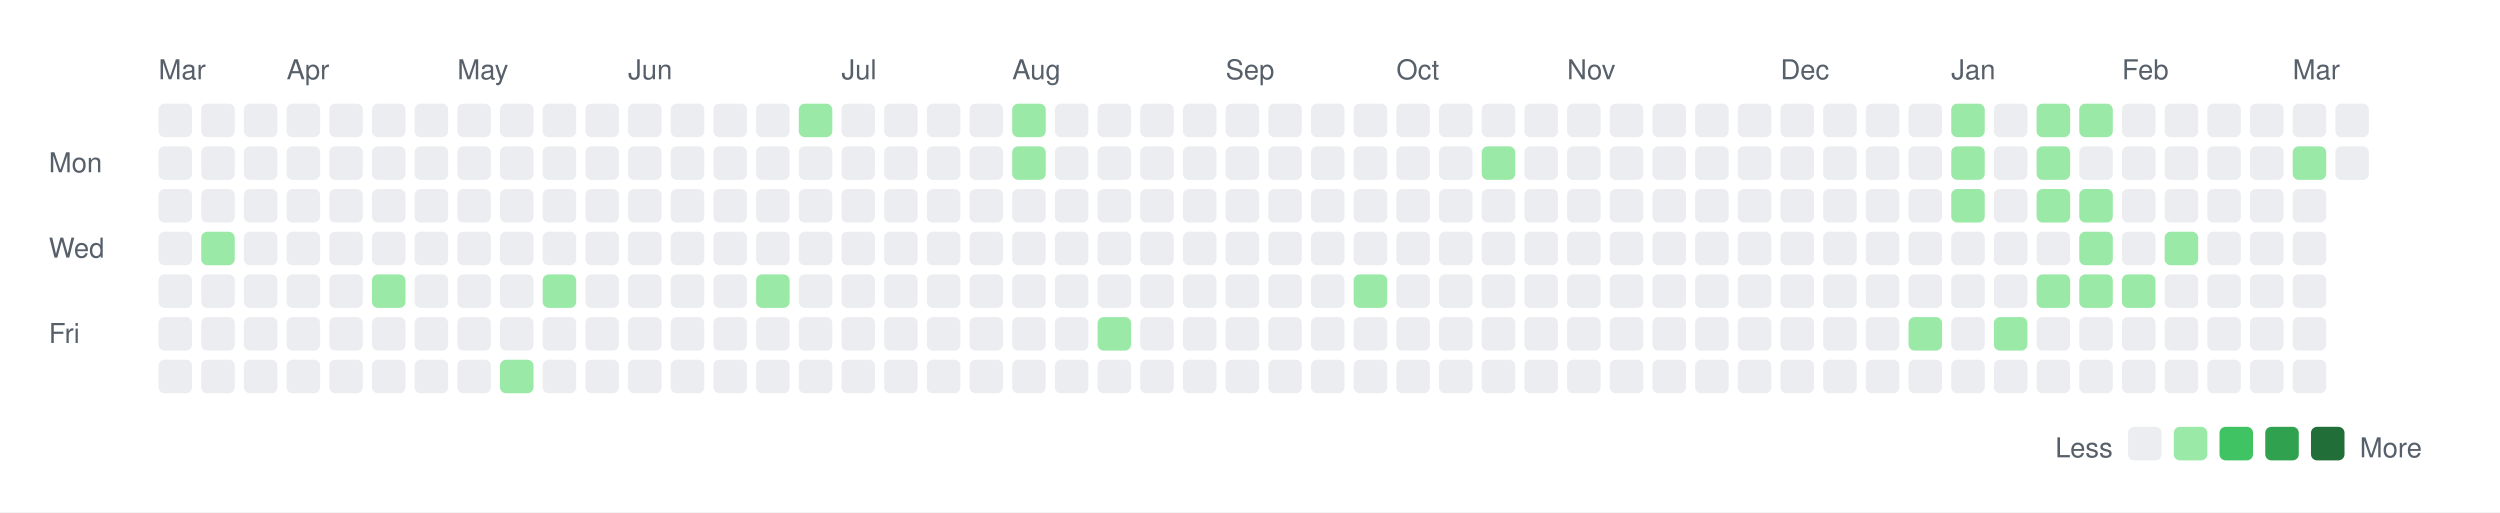
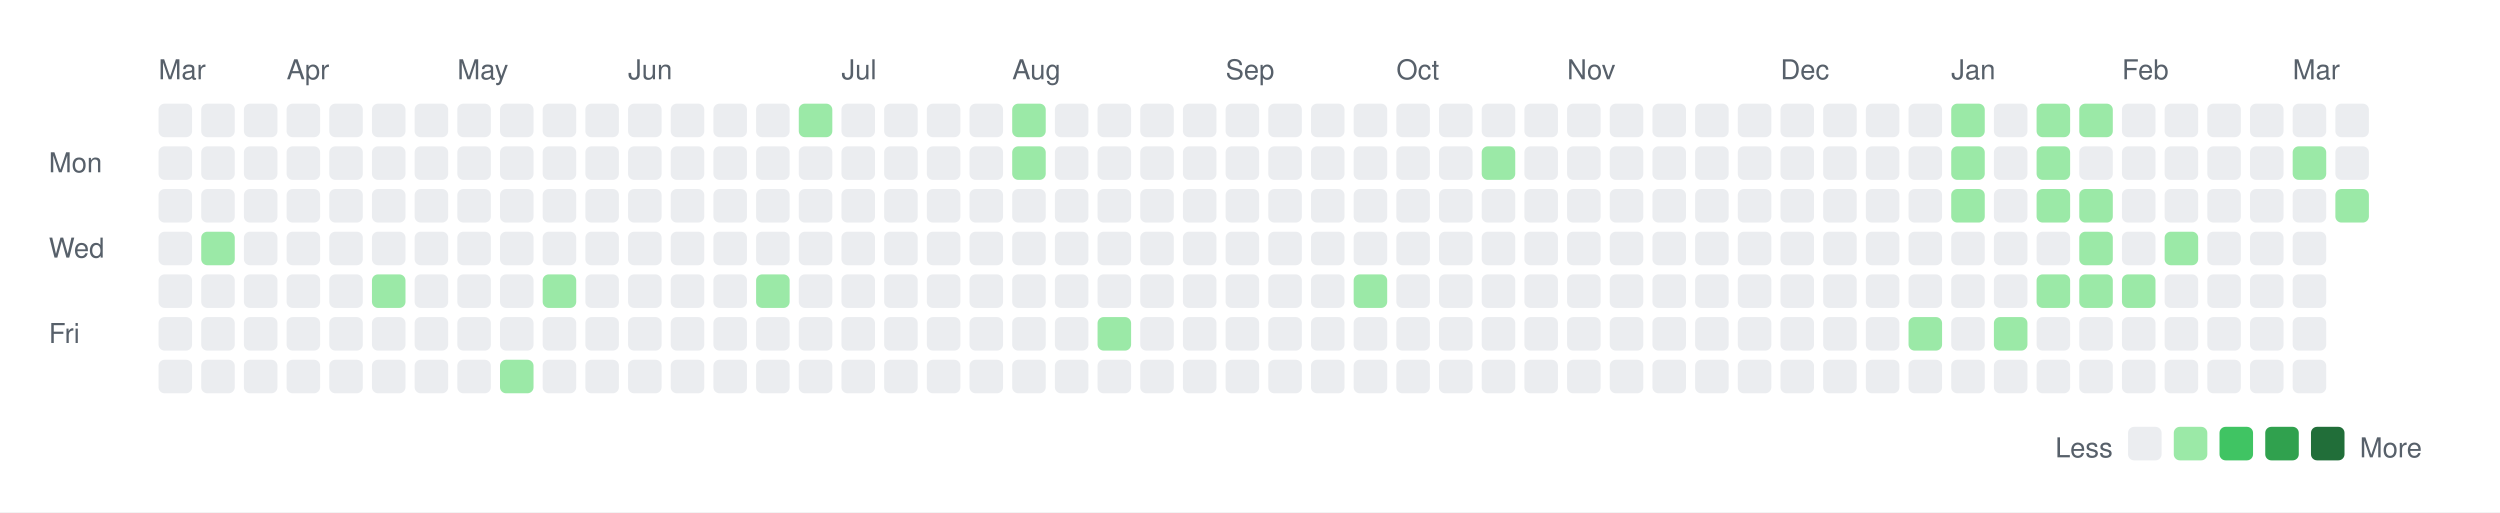
<svg xmlns="http://www.w3.org/2000/svg" width="820" height="168">
  <rect width="820" height="168" fill="white" />
  <style>
    text { font-family: -apple-system, BlinkMacSystemFont, "Segoe UI", Helvetica, Arial, sans-serif; font-size: 9px; fill: #57606a; }
    .legend { font-size: 9px; }
  </style>
  <text x="52" y="26">Mar</text>
  <text x="94" y="26">Apr</text>
  <text x="150" y="26">May</text>
  <text x="206" y="26">Jun</text>
  <text x="276" y="26">Jul</text>
  <text x="332" y="26">Aug</text>
  <text x="402" y="26">Sep</text>
  <text x="458" y="26">Oct</text>
  <text x="514" y="26">Nov</text>
  <text x="584" y="26">Dec</text>
  <text x="640" y="26">Jan</text>
  <text x="696" y="26">Feb</text>
  <text x="752" y="26">Mar</text>
  <text x="16" y="56.5">Mon</text>
  <text x="16" y="84.5">Wed</text>
  <text x="16" y="112.5">Fri</text>
  <rect x="52" y="34" width="11" height="11" rx="2" ry="2" fill="#ebedf0" />
  <rect x="52" y="48" width="11" height="11" rx="2" ry="2" fill="#ebedf0" />
  <rect x="52" y="62" width="11" height="11" rx="2" ry="2" fill="#ebedf0" />
  <rect x="52" y="76" width="11" height="11" rx="2" ry="2" fill="#ebedf0" />
  <rect x="52" y="90" width="11" height="11" rx="2" ry="2" fill="#ebedf0" />
  <rect x="52" y="104" width="11" height="11" rx="2" ry="2" fill="#ebedf0" />
  <rect x="52" y="118" width="11" height="11" rx="2" ry="2" fill="#ebedf0" />
  <rect x="66" y="34" width="11" height="11" rx="2" ry="2" fill="#ebedf0" />
  <rect x="66" y="48" width="11" height="11" rx="2" ry="2" fill="#ebedf0" />
  <rect x="66" y="62" width="11" height="11" rx="2" ry="2" fill="#ebedf0" />
  <rect x="66" y="76" width="11" height="11" rx="2" ry="2" fill="#9be9a7" />
  <rect x="66" y="90" width="11" height="11" rx="2" ry="2" fill="#ebedf0" />
  <rect x="66" y="104" width="11" height="11" rx="2" ry="2" fill="#ebedf0" />
  <rect x="66" y="118" width="11" height="11" rx="2" ry="2" fill="#ebedf0" />
  <rect x="80" y="34" width="11" height="11" rx="2" ry="2" fill="#ebedf0" />
  <rect x="80" y="48" width="11" height="11" rx="2" ry="2" fill="#ebedf0" />
  <rect x="80" y="62" width="11" height="11" rx="2" ry="2" fill="#ebedf0" />
  <rect x="80" y="76" width="11" height="11" rx="2" ry="2" fill="#ebedf0" />
  <rect x="80" y="90" width="11" height="11" rx="2" ry="2" fill="#ebedf0" />
  <rect x="80" y="104" width="11" height="11" rx="2" ry="2" fill="#ebedf0" />
  <rect x="80" y="118" width="11" height="11" rx="2" ry="2" fill="#ebedf0" />
  <rect x="94" y="34" width="11" height="11" rx="2" ry="2" fill="#ebedf0" />
  <rect x="94" y="48" width="11" height="11" rx="2" ry="2" fill="#ebedf0" />
  <rect x="94" y="62" width="11" height="11" rx="2" ry="2" fill="#ebedf0" />
  <rect x="94" y="76" width="11" height="11" rx="2" ry="2" fill="#ebedf0" />
  <rect x="94" y="90" width="11" height="11" rx="2" ry="2" fill="#ebedf0" />
  <rect x="94" y="104" width="11" height="11" rx="2" ry="2" fill="#ebedf0" />
  <rect x="94" y="118" width="11" height="11" rx="2" ry="2" fill="#ebedf0" />
  <rect x="108" y="34" width="11" height="11" rx="2" ry="2" fill="#ebedf0" />
  <rect x="108" y="48" width="11" height="11" rx="2" ry="2" fill="#ebedf0" />
  <rect x="108" y="62" width="11" height="11" rx="2" ry="2" fill="#ebedf0" />
  <rect x="108" y="76" width="11" height="11" rx="2" ry="2" fill="#ebedf0" />
  <rect x="108" y="90" width="11" height="11" rx="2" ry="2" fill="#ebedf0" />
  <rect x="108" y="104" width="11" height="11" rx="2" ry="2" fill="#ebedf0" />
  <rect x="108" y="118" width="11" height="11" rx="2" ry="2" fill="#ebedf0" />
  <rect x="122" y="34" width="11" height="11" rx="2" ry="2" fill="#ebedf0" />
  <rect x="122" y="48" width="11" height="11" rx="2" ry="2" fill="#ebedf0" />
  <rect x="122" y="62" width="11" height="11" rx="2" ry="2" fill="#ebedf0" />
  <rect x="122" y="76" width="11" height="11" rx="2" ry="2" fill="#ebedf0" />
  <rect x="122" y="90" width="11" height="11" rx="2" ry="2" fill="#9be9a7" />
  <rect x="122" y="104" width="11" height="11" rx="2" ry="2" fill="#ebedf0" />
  <rect x="122" y="118" width="11" height="11" rx="2" ry="2" fill="#ebedf0" />
  <rect x="136" y="34" width="11" height="11" rx="2" ry="2" fill="#ebedf0" />
  <rect x="136" y="48" width="11" height="11" rx="2" ry="2" fill="#ebedf0" />
  <rect x="136" y="62" width="11" height="11" rx="2" ry="2" fill="#ebedf0" />
  <rect x="136" y="76" width="11" height="11" rx="2" ry="2" fill="#ebedf0" />
  <rect x="136" y="90" width="11" height="11" rx="2" ry="2" fill="#ebedf0" />
  <rect x="136" y="104" width="11" height="11" rx="2" ry="2" fill="#ebedf0" />
  <rect x="136" y="118" width="11" height="11" rx="2" ry="2" fill="#ebedf0" />
  <rect x="150" y="34" width="11" height="11" rx="2" ry="2" fill="#ebedf0" />
  <rect x="150" y="48" width="11" height="11" rx="2" ry="2" fill="#ebedf0" />
  <rect x="150" y="62" width="11" height="11" rx="2" ry="2" fill="#ebedf0" />
  <rect x="150" y="76" width="11" height="11" rx="2" ry="2" fill="#ebedf0" />
  <rect x="150" y="90" width="11" height="11" rx="2" ry="2" fill="#ebedf0" />
  <rect x="150" y="104" width="11" height="11" rx="2" ry="2" fill="#ebedf0" />
  <rect x="150" y="118" width="11" height="11" rx="2" ry="2" fill="#ebedf0" />
  <rect x="164" y="34" width="11" height="11" rx="2" ry="2" fill="#ebedf0" />
  <rect x="164" y="48" width="11" height="11" rx="2" ry="2" fill="#ebedf0" />
  <rect x="164" y="62" width="11" height="11" rx="2" ry="2" fill="#ebedf0" />
  <rect x="164" y="76" width="11" height="11" rx="2" ry="2" fill="#ebedf0" />
  <rect x="164" y="90" width="11" height="11" rx="2" ry="2" fill="#ebedf0" />
  <rect x="164" y="104" width="11" height="11" rx="2" ry="2" fill="#ebedf0" />
  <rect x="164" y="118" width="11" height="11" rx="2" ry="2" fill="#9be9a7" />
  <rect x="178" y="34" width="11" height="11" rx="2" ry="2" fill="#ebedf0" />
  <rect x="178" y="48" width="11" height="11" rx="2" ry="2" fill="#ebedf0" />
  <rect x="178" y="62" width="11" height="11" rx="2" ry="2" fill="#ebedf0" />
  <rect x="178" y="76" width="11" height="11" rx="2" ry="2" fill="#ebedf0" />
  <rect x="178" y="90" width="11" height="11" rx="2" ry="2" fill="#9be9a7" />
  <rect x="178" y="104" width="11" height="11" rx="2" ry="2" fill="#ebedf0" />
  <rect x="178" y="118" width="11" height="11" rx="2" ry="2" fill="#ebedf0" />
  <rect x="192" y="34" width="11" height="11" rx="2" ry="2" fill="#ebedf0" />
  <rect x="192" y="48" width="11" height="11" rx="2" ry="2" fill="#ebedf0" />
  <rect x="192" y="62" width="11" height="11" rx="2" ry="2" fill="#ebedf0" />
  <rect x="192" y="76" width="11" height="11" rx="2" ry="2" fill="#ebedf0" />
  <rect x="192" y="90" width="11" height="11" rx="2" ry="2" fill="#ebedf0" />
  <rect x="192" y="104" width="11" height="11" rx="2" ry="2" fill="#ebedf0" />
  <rect x="192" y="118" width="11" height="11" rx="2" ry="2" fill="#ebedf0" />
  <rect x="206" y="34" width="11" height="11" rx="2" ry="2" fill="#ebedf0" />
  <rect x="206" y="48" width="11" height="11" rx="2" ry="2" fill="#ebedf0" />
  <rect x="206" y="62" width="11" height="11" rx="2" ry="2" fill="#ebedf0" />
  <rect x="206" y="76" width="11" height="11" rx="2" ry="2" fill="#ebedf0" />
  <rect x="206" y="90" width="11" height="11" rx="2" ry="2" fill="#ebedf0" />
  <rect x="206" y="104" width="11" height="11" rx="2" ry="2" fill="#ebedf0" />
  <rect x="206" y="118" width="11" height="11" rx="2" ry="2" fill="#ebedf0" />
  <rect x="220" y="34" width="11" height="11" rx="2" ry="2" fill="#ebedf0" />
  <rect x="220" y="48" width="11" height="11" rx="2" ry="2" fill="#ebedf0" />
  <rect x="220" y="62" width="11" height="11" rx="2" ry="2" fill="#ebedf0" />
  <rect x="220" y="76" width="11" height="11" rx="2" ry="2" fill="#ebedf0" />
  <rect x="220" y="90" width="11" height="11" rx="2" ry="2" fill="#ebedf0" />
  <rect x="220" y="104" width="11" height="11" rx="2" ry="2" fill="#ebedf0" />
  <rect x="220" y="118" width="11" height="11" rx="2" ry="2" fill="#ebedf0" />
  <rect x="234" y="34" width="11" height="11" rx="2" ry="2" fill="#ebedf0" />
  <rect x="234" y="48" width="11" height="11" rx="2" ry="2" fill="#ebedf0" />
  <rect x="234" y="62" width="11" height="11" rx="2" ry="2" fill="#ebedf0" />
  <rect x="234" y="76" width="11" height="11" rx="2" ry="2" fill="#ebedf0" />
  <rect x="234" y="90" width="11" height="11" rx="2" ry="2" fill="#ebedf0" />
  <rect x="234" y="104" width="11" height="11" rx="2" ry="2" fill="#ebedf0" />
  <rect x="234" y="118" width="11" height="11" rx="2" ry="2" fill="#ebedf0" />
  <rect x="248" y="34" width="11" height="11" rx="2" ry="2" fill="#ebedf0" />
  <rect x="248" y="48" width="11" height="11" rx="2" ry="2" fill="#ebedf0" />
  <rect x="248" y="62" width="11" height="11" rx="2" ry="2" fill="#ebedf0" />
  <rect x="248" y="76" width="11" height="11" rx="2" ry="2" fill="#ebedf0" />
  <rect x="248" y="90" width="11" height="11" rx="2" ry="2" fill="#9be9a7" />
  <rect x="248" y="104" width="11" height="11" rx="2" ry="2" fill="#ebedf0" />
  <rect x="248" y="118" width="11" height="11" rx="2" ry="2" fill="#ebedf0" />
  <rect x="262" y="34" width="11" height="11" rx="2" ry="2" fill="#9be9a7" />
  <rect x="262" y="48" width="11" height="11" rx="2" ry="2" fill="#ebedf0" />
  <rect x="262" y="62" width="11" height="11" rx="2" ry="2" fill="#ebedf0" />
  <rect x="262" y="76" width="11" height="11" rx="2" ry="2" fill="#ebedf0" />
  <rect x="262" y="90" width="11" height="11" rx="2" ry="2" fill="#ebedf0" />
  <rect x="262" y="104" width="11" height="11" rx="2" ry="2" fill="#ebedf0" />
  <rect x="262" y="118" width="11" height="11" rx="2" ry="2" fill="#ebedf0" />
  <rect x="276" y="34" width="11" height="11" rx="2" ry="2" fill="#ebedf0" />
  <rect x="276" y="48" width="11" height="11" rx="2" ry="2" fill="#ebedf0" />
  <rect x="276" y="62" width="11" height="11" rx="2" ry="2" fill="#ebedf0" />
  <rect x="276" y="76" width="11" height="11" rx="2" ry="2" fill="#ebedf0" />
  <rect x="276" y="90" width="11" height="11" rx="2" ry="2" fill="#ebedf0" />
  <rect x="276" y="104" width="11" height="11" rx="2" ry="2" fill="#ebedf0" />
  <rect x="276" y="118" width="11" height="11" rx="2" ry="2" fill="#ebedf0" />
  <rect x="290" y="34" width="11" height="11" rx="2" ry="2" fill="#ebedf0" />
  <rect x="290" y="48" width="11" height="11" rx="2" ry="2" fill="#ebedf0" />
  <rect x="290" y="62" width="11" height="11" rx="2" ry="2" fill="#ebedf0" />
  <rect x="290" y="76" width="11" height="11" rx="2" ry="2" fill="#ebedf0" />
  <rect x="290" y="90" width="11" height="11" rx="2" ry="2" fill="#ebedf0" />
  <rect x="290" y="104" width="11" height="11" rx="2" ry="2" fill="#ebedf0" />
  <rect x="290" y="118" width="11" height="11" rx="2" ry="2" fill="#ebedf0" />
  <rect x="304" y="34" width="11" height="11" rx="2" ry="2" fill="#ebedf0" />
  <rect x="304" y="48" width="11" height="11" rx="2" ry="2" fill="#ebedf0" />
  <rect x="304" y="62" width="11" height="11" rx="2" ry="2" fill="#ebedf0" />
  <rect x="304" y="76" width="11" height="11" rx="2" ry="2" fill="#ebedf0" />
  <rect x="304" y="90" width="11" height="11" rx="2" ry="2" fill="#ebedf0" />
  <rect x="304" y="104" width="11" height="11" rx="2" ry="2" fill="#ebedf0" />
  <rect x="304" y="118" width="11" height="11" rx="2" ry="2" fill="#ebedf0" />
  <rect x="318" y="34" width="11" height="11" rx="2" ry="2" fill="#ebedf0" />
  <rect x="318" y="48" width="11" height="11" rx="2" ry="2" fill="#ebedf0" />
  <rect x="318" y="62" width="11" height="11" rx="2" ry="2" fill="#ebedf0" />
  <rect x="318" y="76" width="11" height="11" rx="2" ry="2" fill="#ebedf0" />
  <rect x="318" y="90" width="11" height="11" rx="2" ry="2" fill="#ebedf0" />
  <rect x="318" y="104" width="11" height="11" rx="2" ry="2" fill="#ebedf0" />
  <rect x="318" y="118" width="11" height="11" rx="2" ry="2" fill="#ebedf0" />
  <rect x="332" y="34" width="11" height="11" rx="2" ry="2" fill="#9be9a7" />
  <rect x="332" y="48" width="11" height="11" rx="2" ry="2" fill="#9be9a7" />
  <rect x="332" y="62" width="11" height="11" rx="2" ry="2" fill="#ebedf0" />
  <rect x="332" y="76" width="11" height="11" rx="2" ry="2" fill="#ebedf0" />
  <rect x="332" y="90" width="11" height="11" rx="2" ry="2" fill="#ebedf0" />
  <rect x="332" y="104" width="11" height="11" rx="2" ry="2" fill="#ebedf0" />
  <rect x="332" y="118" width="11" height="11" rx="2" ry="2" fill="#ebedf0" />
  <rect x="346" y="34" width="11" height="11" rx="2" ry="2" fill="#ebedf0" />
  <rect x="346" y="48" width="11" height="11" rx="2" ry="2" fill="#ebedf0" />
  <rect x="346" y="62" width="11" height="11" rx="2" ry="2" fill="#ebedf0" />
  <rect x="346" y="76" width="11" height="11" rx="2" ry="2" fill="#ebedf0" />
  <rect x="346" y="90" width="11" height="11" rx="2" ry="2" fill="#ebedf0" />
  <rect x="346" y="104" width="11" height="11" rx="2" ry="2" fill="#ebedf0" />
  <rect x="346" y="118" width="11" height="11" rx="2" ry="2" fill="#ebedf0" />
  <rect x="360" y="34" width="11" height="11" rx="2" ry="2" fill="#ebedf0" />
  <rect x="360" y="48" width="11" height="11" rx="2" ry="2" fill="#ebedf0" />
  <rect x="360" y="62" width="11" height="11" rx="2" ry="2" fill="#ebedf0" />
  <rect x="360" y="76" width="11" height="11" rx="2" ry="2" fill="#ebedf0" />
  <rect x="360" y="90" width="11" height="11" rx="2" ry="2" fill="#ebedf0" />
  <rect x="360" y="104" width="11" height="11" rx="2" ry="2" fill="#9be9a7" />
  <rect x="360" y="118" width="11" height="11" rx="2" ry="2" fill="#ebedf0" />
  <rect x="374" y="34" width="11" height="11" rx="2" ry="2" fill="#ebedf0" />
  <rect x="374" y="48" width="11" height="11" rx="2" ry="2" fill="#ebedf0" />
  <rect x="374" y="62" width="11" height="11" rx="2" ry="2" fill="#ebedf0" />
  <rect x="374" y="76" width="11" height="11" rx="2" ry="2" fill="#ebedf0" />
  <rect x="374" y="90" width="11" height="11" rx="2" ry="2" fill="#ebedf0" />
  <rect x="374" y="104" width="11" height="11" rx="2" ry="2" fill="#ebedf0" />
  <rect x="374" y="118" width="11" height="11" rx="2" ry="2" fill="#ebedf0" />
  <rect x="388" y="34" width="11" height="11" rx="2" ry="2" fill="#ebedf0" />
  <rect x="388" y="48" width="11" height="11" rx="2" ry="2" fill="#ebedf0" />
  <rect x="388" y="62" width="11" height="11" rx="2" ry="2" fill="#ebedf0" />
  <rect x="388" y="76" width="11" height="11" rx="2" ry="2" fill="#ebedf0" />
  <rect x="388" y="90" width="11" height="11" rx="2" ry="2" fill="#ebedf0" />
  <rect x="388" y="104" width="11" height="11" rx="2" ry="2" fill="#ebedf0" />
  <rect x="388" y="118" width="11" height="11" rx="2" ry="2" fill="#ebedf0" />
  <rect x="402" y="34" width="11" height="11" rx="2" ry="2" fill="#ebedf0" />
  <rect x="402" y="48" width="11" height="11" rx="2" ry="2" fill="#ebedf0" />
  <rect x="402" y="62" width="11" height="11" rx="2" ry="2" fill="#ebedf0" />
  <rect x="402" y="76" width="11" height="11" rx="2" ry="2" fill="#ebedf0" />
  <rect x="402" y="90" width="11" height="11" rx="2" ry="2" fill="#ebedf0" />
  <rect x="402" y="104" width="11" height="11" rx="2" ry="2" fill="#ebedf0" />
  <rect x="402" y="118" width="11" height="11" rx="2" ry="2" fill="#ebedf0" />
  <rect x="416" y="34" width="11" height="11" rx="2" ry="2" fill="#ebedf0" />
  <rect x="416" y="48" width="11" height="11" rx="2" ry="2" fill="#ebedf0" />
  <rect x="416" y="62" width="11" height="11" rx="2" ry="2" fill="#ebedf0" />
  <rect x="416" y="76" width="11" height="11" rx="2" ry="2" fill="#ebedf0" />
  <rect x="416" y="90" width="11" height="11" rx="2" ry="2" fill="#ebedf0" />
  <rect x="416" y="104" width="11" height="11" rx="2" ry="2" fill="#ebedf0" />
  <rect x="416" y="118" width="11" height="11" rx="2" ry="2" fill="#ebedf0" />
  <rect x="430" y="34" width="11" height="11" rx="2" ry="2" fill="#ebedf0" />
  <rect x="430" y="48" width="11" height="11" rx="2" ry="2" fill="#ebedf0" />
  <rect x="430" y="62" width="11" height="11" rx="2" ry="2" fill="#ebedf0" />
  <rect x="430" y="76" width="11" height="11" rx="2" ry="2" fill="#ebedf0" />
  <rect x="430" y="90" width="11" height="11" rx="2" ry="2" fill="#ebedf0" />
  <rect x="430" y="104" width="11" height="11" rx="2" ry="2" fill="#ebedf0" />
  <rect x="430" y="118" width="11" height="11" rx="2" ry="2" fill="#ebedf0" />
  <rect x="444" y="34" width="11" height="11" rx="2" ry="2" fill="#ebedf0" />
  <rect x="444" y="48" width="11" height="11" rx="2" ry="2" fill="#ebedf0" />
  <rect x="444" y="62" width="11" height="11" rx="2" ry="2" fill="#ebedf0" />
  <rect x="444" y="76" width="11" height="11" rx="2" ry="2" fill="#ebedf0" />
  <rect x="444" y="90" width="11" height="11" rx="2" ry="2" fill="#9be9a7" />
  <rect x="444" y="104" width="11" height="11" rx="2" ry="2" fill="#ebedf0" />
  <rect x="444" y="118" width="11" height="11" rx="2" ry="2" fill="#ebedf0" />
  <rect x="458" y="34" width="11" height="11" rx="2" ry="2" fill="#ebedf0" />
  <rect x="458" y="48" width="11" height="11" rx="2" ry="2" fill="#ebedf0" />
  <rect x="458" y="62" width="11" height="11" rx="2" ry="2" fill="#ebedf0" />
  <rect x="458" y="76" width="11" height="11" rx="2" ry="2" fill="#ebedf0" />
  <rect x="458" y="90" width="11" height="11" rx="2" ry="2" fill="#ebedf0" />
  <rect x="458" y="104" width="11" height="11" rx="2" ry="2" fill="#ebedf0" />
  <rect x="458" y="118" width="11" height="11" rx="2" ry="2" fill="#ebedf0" />
  <rect x="472" y="34" width="11" height="11" rx="2" ry="2" fill="#ebedf0" />
  <rect x="472" y="48" width="11" height="11" rx="2" ry="2" fill="#ebedf0" />
  <rect x="472" y="62" width="11" height="11" rx="2" ry="2" fill="#ebedf0" />
  <rect x="472" y="76" width="11" height="11" rx="2" ry="2" fill="#ebedf0" />
  <rect x="472" y="90" width="11" height="11" rx="2" ry="2" fill="#ebedf0" />
  <rect x="472" y="104" width="11" height="11" rx="2" ry="2" fill="#ebedf0" />
  <rect x="472" y="118" width="11" height="11" rx="2" ry="2" fill="#ebedf0" />
  <rect x="486" y="34" width="11" height="11" rx="2" ry="2" fill="#ebedf0" />
  <rect x="486" y="48" width="11" height="11" rx="2" ry="2" fill="#9be9a7" />
  <rect x="486" y="62" width="11" height="11" rx="2" ry="2" fill="#ebedf0" />
  <rect x="486" y="76" width="11" height="11" rx="2" ry="2" fill="#ebedf0" />
  <rect x="486" y="90" width="11" height="11" rx="2" ry="2" fill="#ebedf0" />
  <rect x="486" y="104" width="11" height="11" rx="2" ry="2" fill="#ebedf0" />
  <rect x="486" y="118" width="11" height="11" rx="2" ry="2" fill="#ebedf0" />
  <rect x="500" y="34" width="11" height="11" rx="2" ry="2" fill="#ebedf0" />
  <rect x="500" y="48" width="11" height="11" rx="2" ry="2" fill="#ebedf0" />
  <rect x="500" y="62" width="11" height="11" rx="2" ry="2" fill="#ebedf0" />
  <rect x="500" y="76" width="11" height="11" rx="2" ry="2" fill="#ebedf0" />
  <rect x="500" y="90" width="11" height="11" rx="2" ry="2" fill="#ebedf0" />
  <rect x="500" y="104" width="11" height="11" rx="2" ry="2" fill="#ebedf0" />
  <rect x="500" y="118" width="11" height="11" rx="2" ry="2" fill="#ebedf0" />
  <rect x="514" y="34" width="11" height="11" rx="2" ry="2" fill="#ebedf0" />
  <rect x="514" y="48" width="11" height="11" rx="2" ry="2" fill="#ebedf0" />
  <rect x="514" y="62" width="11" height="11" rx="2" ry="2" fill="#ebedf0" />
  <rect x="514" y="76" width="11" height="11" rx="2" ry="2" fill="#ebedf0" />
  <rect x="514" y="90" width="11" height="11" rx="2" ry="2" fill="#ebedf0" />
  <rect x="514" y="104" width="11" height="11" rx="2" ry="2" fill="#ebedf0" />
  <rect x="514" y="118" width="11" height="11" rx="2" ry="2" fill="#ebedf0" />
  <rect x="528" y="34" width="11" height="11" rx="2" ry="2" fill="#ebedf0" />
  <rect x="528" y="48" width="11" height="11" rx="2" ry="2" fill="#ebedf0" />
  <rect x="528" y="62" width="11" height="11" rx="2" ry="2" fill="#ebedf0" />
  <rect x="528" y="76" width="11" height="11" rx="2" ry="2" fill="#ebedf0" />
  <rect x="528" y="90" width="11" height="11" rx="2" ry="2" fill="#ebedf0" />
  <rect x="528" y="104" width="11" height="11" rx="2" ry="2" fill="#ebedf0" />
  <rect x="528" y="118" width="11" height="11" rx="2" ry="2" fill="#ebedf0" />
  <rect x="542" y="34" width="11" height="11" rx="2" ry="2" fill="#ebedf0" />
  <rect x="542" y="48" width="11" height="11" rx="2" ry="2" fill="#ebedf0" />
  <rect x="542" y="62" width="11" height="11" rx="2" ry="2" fill="#ebedf0" />
  <rect x="542" y="76" width="11" height="11" rx="2" ry="2" fill="#ebedf0" />
  <rect x="542" y="90" width="11" height="11" rx="2" ry="2" fill="#ebedf0" />
  <rect x="542" y="104" width="11" height="11" rx="2" ry="2" fill="#ebedf0" />
  <rect x="542" y="118" width="11" height="11" rx="2" ry="2" fill="#ebedf0" />
  <rect x="556" y="34" width="11" height="11" rx="2" ry="2" fill="#ebedf0" />
  <rect x="556" y="48" width="11" height="11" rx="2" ry="2" fill="#ebedf0" />
  <rect x="556" y="62" width="11" height="11" rx="2" ry="2" fill="#ebedf0" />
  <rect x="556" y="76" width="11" height="11" rx="2" ry="2" fill="#ebedf0" />
  <rect x="556" y="90" width="11" height="11" rx="2" ry="2" fill="#ebedf0" />
  <rect x="556" y="104" width="11" height="11" rx="2" ry="2" fill="#ebedf0" />
  <rect x="556" y="118" width="11" height="11" rx="2" ry="2" fill="#ebedf0" />
  <rect x="570" y="34" width="11" height="11" rx="2" ry="2" fill="#ebedf0" />
  <rect x="570" y="48" width="11" height="11" rx="2" ry="2" fill="#ebedf0" />
  <rect x="570" y="62" width="11" height="11" rx="2" ry="2" fill="#ebedf0" />
  <rect x="570" y="76" width="11" height="11" rx="2" ry="2" fill="#ebedf0" />
  <rect x="570" y="90" width="11" height="11" rx="2" ry="2" fill="#ebedf0" />
  <rect x="570" y="104" width="11" height="11" rx="2" ry="2" fill="#ebedf0" />
  <rect x="570" y="118" width="11" height="11" rx="2" ry="2" fill="#ebedf0" />
  <rect x="584" y="34" width="11" height="11" rx="2" ry="2" fill="#ebedf0" />
  <rect x="584" y="48" width="11" height="11" rx="2" ry="2" fill="#ebedf0" />
  <rect x="584" y="62" width="11" height="11" rx="2" ry="2" fill="#ebedf0" />
  <rect x="584" y="76" width="11" height="11" rx="2" ry="2" fill="#ebedf0" />
  <rect x="584" y="90" width="11" height="11" rx="2" ry="2" fill="#ebedf0" />
  <rect x="584" y="104" width="11" height="11" rx="2" ry="2" fill="#ebedf0" />
  <rect x="584" y="118" width="11" height="11" rx="2" ry="2" fill="#ebedf0" />
  <rect x="598" y="34" width="11" height="11" rx="2" ry="2" fill="#ebedf0" />
  <rect x="598" y="48" width="11" height="11" rx="2" ry="2" fill="#ebedf0" />
  <rect x="598" y="62" width="11" height="11" rx="2" ry="2" fill="#ebedf0" />
  <rect x="598" y="76" width="11" height="11" rx="2" ry="2" fill="#ebedf0" />
  <rect x="598" y="90" width="11" height="11" rx="2" ry="2" fill="#ebedf0" />
  <rect x="598" y="104" width="11" height="11" rx="2" ry="2" fill="#ebedf0" />
  <rect x="598" y="118" width="11" height="11" rx="2" ry="2" fill="#ebedf0" />
  <rect x="612" y="34" width="11" height="11" rx="2" ry="2" fill="#ebedf0" />
  <rect x="612" y="48" width="11" height="11" rx="2" ry="2" fill="#ebedf0" />
  <rect x="612" y="62" width="11" height="11" rx="2" ry="2" fill="#ebedf0" />
  <rect x="612" y="76" width="11" height="11" rx="2" ry="2" fill="#ebedf0" />
  <rect x="612" y="90" width="11" height="11" rx="2" ry="2" fill="#ebedf0" />
  <rect x="612" y="104" width="11" height="11" rx="2" ry="2" fill="#ebedf0" />
  <rect x="612" y="118" width="11" height="11" rx="2" ry="2" fill="#ebedf0" />
  <rect x="626" y="34" width="11" height="11" rx="2" ry="2" fill="#ebedf0" />
  <rect x="626" y="48" width="11" height="11" rx="2" ry="2" fill="#ebedf0" />
  <rect x="626" y="62" width="11" height="11" rx="2" ry="2" fill="#ebedf0" />
  <rect x="626" y="76" width="11" height="11" rx="2" ry="2" fill="#ebedf0" />
  <rect x="626" y="90" width="11" height="11" rx="2" ry="2" fill="#ebedf0" />
  <rect x="626" y="104" width="11" height="11" rx="2" ry="2" fill="#9be9a7" />
  <rect x="626" y="118" width="11" height="11" rx="2" ry="2" fill="#ebedf0" />
  <rect x="640" y="34" width="11" height="11" rx="2" ry="2" fill="#9be9a7" />
  <rect x="640" y="48" width="11" height="11" rx="2" ry="2" fill="#9be9a7" />
  <rect x="640" y="62" width="11" height="11" rx="2" ry="2" fill="#9be9a7" />
  <rect x="640" y="76" width="11" height="11" rx="2" ry="2" fill="#ebedf0" />
  <rect x="640" y="90" width="11" height="11" rx="2" ry="2" fill="#ebedf0" />
  <rect x="640" y="104" width="11" height="11" rx="2" ry="2" fill="#ebedf0" />
  <rect x="640" y="118" width="11" height="11" rx="2" ry="2" fill="#ebedf0" />
  <rect x="654" y="34" width="11" height="11" rx="2" ry="2" fill="#ebedf0" />
  <rect x="654" y="48" width="11" height="11" rx="2" ry="2" fill="#ebedf0" />
  <rect x="654" y="62" width="11" height="11" rx="2" ry="2" fill="#ebedf0" />
  <rect x="654" y="76" width="11" height="11" rx="2" ry="2" fill="#ebedf0" />
  <rect x="654" y="90" width="11" height="11" rx="2" ry="2" fill="#ebedf0" />
  <rect x="654" y="104" width="11" height="11" rx="2" ry="2" fill="#9be9a7" />
  <rect x="654" y="118" width="11" height="11" rx="2" ry="2" fill="#ebedf0" />
  <rect x="668" y="34" width="11" height="11" rx="2" ry="2" fill="#9be9a7" />
  <rect x="668" y="48" width="11" height="11" rx="2" ry="2" fill="#9be9a7" />
  <rect x="668" y="62" width="11" height="11" rx="2" ry="2" fill="#9be9a7" />
  <rect x="668" y="76" width="11" height="11" rx="2" ry="2" fill="#ebedf0" />
  <rect x="668" y="90" width="11" height="11" rx="2" ry="2" fill="#9be9a7" />
  <rect x="668" y="104" width="11" height="11" rx="2" ry="2" fill="#ebedf0" />
  <rect x="668" y="118" width="11" height="11" rx="2" ry="2" fill="#ebedf0" />
  <rect x="682" y="34" width="11" height="11" rx="2" ry="2" fill="#9be9a7" />
  <rect x="682" y="48" width="11" height="11" rx="2" ry="2" fill="#ebedf0" />
  <rect x="682" y="62" width="11" height="11" rx="2" ry="2" fill="#9be9a7" />
  <rect x="682" y="76" width="11" height="11" rx="2" ry="2" fill="#9be9a7" />
  <rect x="682" y="90" width="11" height="11" rx="2" ry="2" fill="#9be9a7" />
  <rect x="682" y="104" width="11" height="11" rx="2" ry="2" fill="#ebedf0" />
  <rect x="682" y="118" width="11" height="11" rx="2" ry="2" fill="#ebedf0" />
  <rect x="696" y="34" width="11" height="11" rx="2" ry="2" fill="#ebedf0" />
  <rect x="696" y="48" width="11" height="11" rx="2" ry="2" fill="#ebedf0" />
  <rect x="696" y="62" width="11" height="11" rx="2" ry="2" fill="#ebedf0" />
  <rect x="696" y="76" width="11" height="11" rx="2" ry="2" fill="#ebedf0" />
  <rect x="696" y="90" width="11" height="11" rx="2" ry="2" fill="#9be9a7" />
  <rect x="696" y="104" width="11" height="11" rx="2" ry="2" fill="#ebedf0" />
  <rect x="696" y="118" width="11" height="11" rx="2" ry="2" fill="#ebedf0" />
  <rect x="710" y="34" width="11" height="11" rx="2" ry="2" fill="#ebedf0" />
  <rect x="710" y="48" width="11" height="11" rx="2" ry="2" fill="#ebedf0" />
  <rect x="710" y="62" width="11" height="11" rx="2" ry="2" fill="#ebedf0" />
  <rect x="710" y="76" width="11" height="11" rx="2" ry="2" fill="#9be9a7" />
  <rect x="710" y="90" width="11" height="11" rx="2" ry="2" fill="#ebedf0" />
  <rect x="710" y="104" width="11" height="11" rx="2" ry="2" fill="#ebedf0" />
  <rect x="710" y="118" width="11" height="11" rx="2" ry="2" fill="#ebedf0" />
  <rect x="724" y="34" width="11" height="11" rx="2" ry="2" fill="#ebedf0" />
  <rect x="724" y="48" width="11" height="11" rx="2" ry="2" fill="#ebedf0" />
  <rect x="724" y="62" width="11" height="11" rx="2" ry="2" fill="#ebedf0" />
  <rect x="724" y="76" width="11" height="11" rx="2" ry="2" fill="#ebedf0" />
  <rect x="724" y="90" width="11" height="11" rx="2" ry="2" fill="#ebedf0" />
  <rect x="724" y="104" width="11" height="11" rx="2" ry="2" fill="#ebedf0" />
  <rect x="724" y="118" width="11" height="11" rx="2" ry="2" fill="#ebedf0" />
  <rect x="738" y="34" width="11" height="11" rx="2" ry="2" fill="#ebedf0" />
  <rect x="738" y="48" width="11" height="11" rx="2" ry="2" fill="#ebedf0" />
  <rect x="738" y="62" width="11" height="11" rx="2" ry="2" fill="#ebedf0" />
  <rect x="738" y="76" width="11" height="11" rx="2" ry="2" fill="#ebedf0" />
  <rect x="738" y="90" width="11" height="11" rx="2" ry="2" fill="#ebedf0" />
  <rect x="738" y="104" width="11" height="11" rx="2" ry="2" fill="#ebedf0" />
  <rect x="738" y="118" width="11" height="11" rx="2" ry="2" fill="#ebedf0" />
  <rect x="752" y="34" width="11" height="11" rx="2" ry="2" fill="#ebedf0" />
  <rect x="752" y="48" width="11" height="11" rx="2" ry="2" fill="#9be9a7" />
  <rect x="752" y="62" width="11" height="11" rx="2" ry="2" fill="#ebedf0" />
  <rect x="752" y="76" width="11" height="11" rx="2" ry="2" fill="#ebedf0" />
  <rect x="752" y="90" width="11" height="11" rx="2" ry="2" fill="#ebedf0" />
  <rect x="752" y="104" width="11" height="11" rx="2" ry="2" fill="#ebedf0" />
  <rect x="752" y="118" width="11" height="11" rx="2" ry="2" fill="#ebedf0" />
  <rect x="766" y="34" width="11" height="11" rx="2" ry="2" fill="#ebedf0" />
  <rect x="766" y="48" width="11" height="11" rx="2" ry="2" fill="#ebedf0" />
+   <rect x="766" y="62" width="11" height="11" rx="2" ry="2" fill="#9be9a7" />
  <text x="693" y="150" text-anchor="end" class="legend">Less</text>
  <rect x="698" y="140" width="11" height="11" rx="2" ry="2" fill="#ebedf0" />
  <rect x="713" y="140" width="11" height="11" rx="2" ry="2" fill="#9be9a7" />
  <rect x="728" y="140" width="11" height="11" rx="2" ry="2" fill="#40c463" />
  <rect x="743" y="140" width="11" height="11" rx="2" ry="2" fill="#30a14e" />
  <rect x="758" y="140" width="11" height="11" rx="2" ry="2" fill="#216e39" />
  <text x="774" y="150" class="legend">More</text>
</svg>
